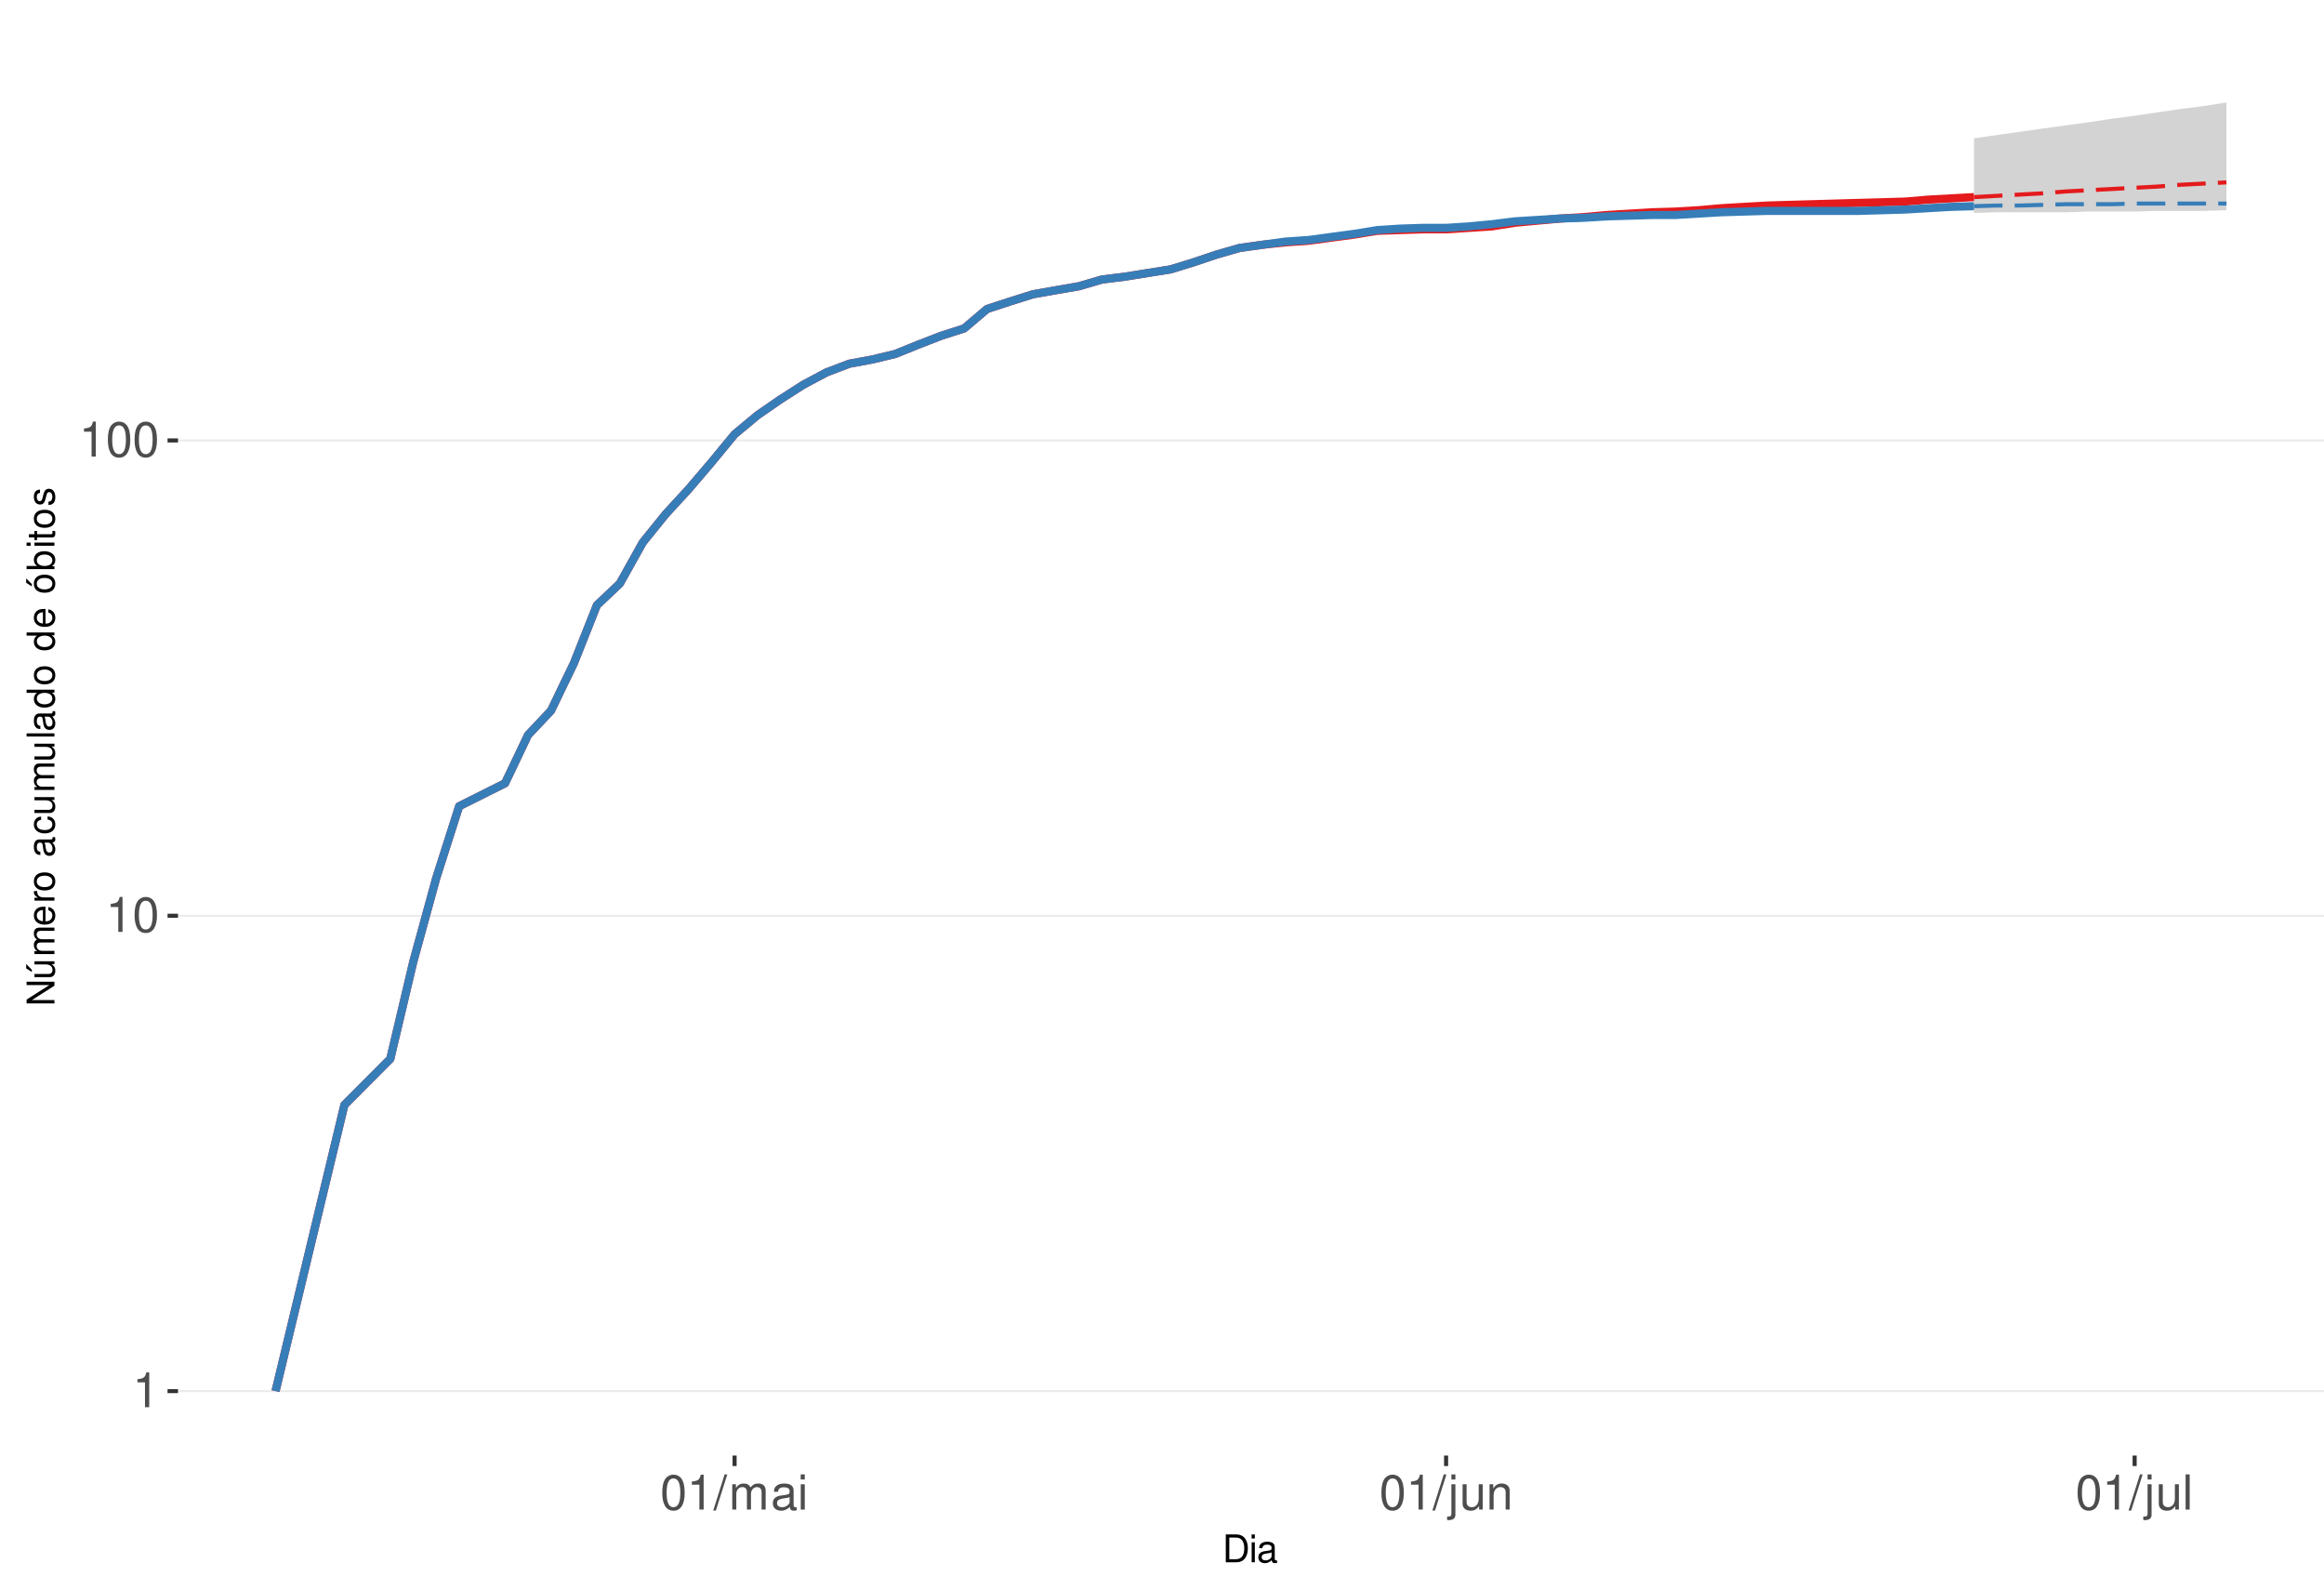
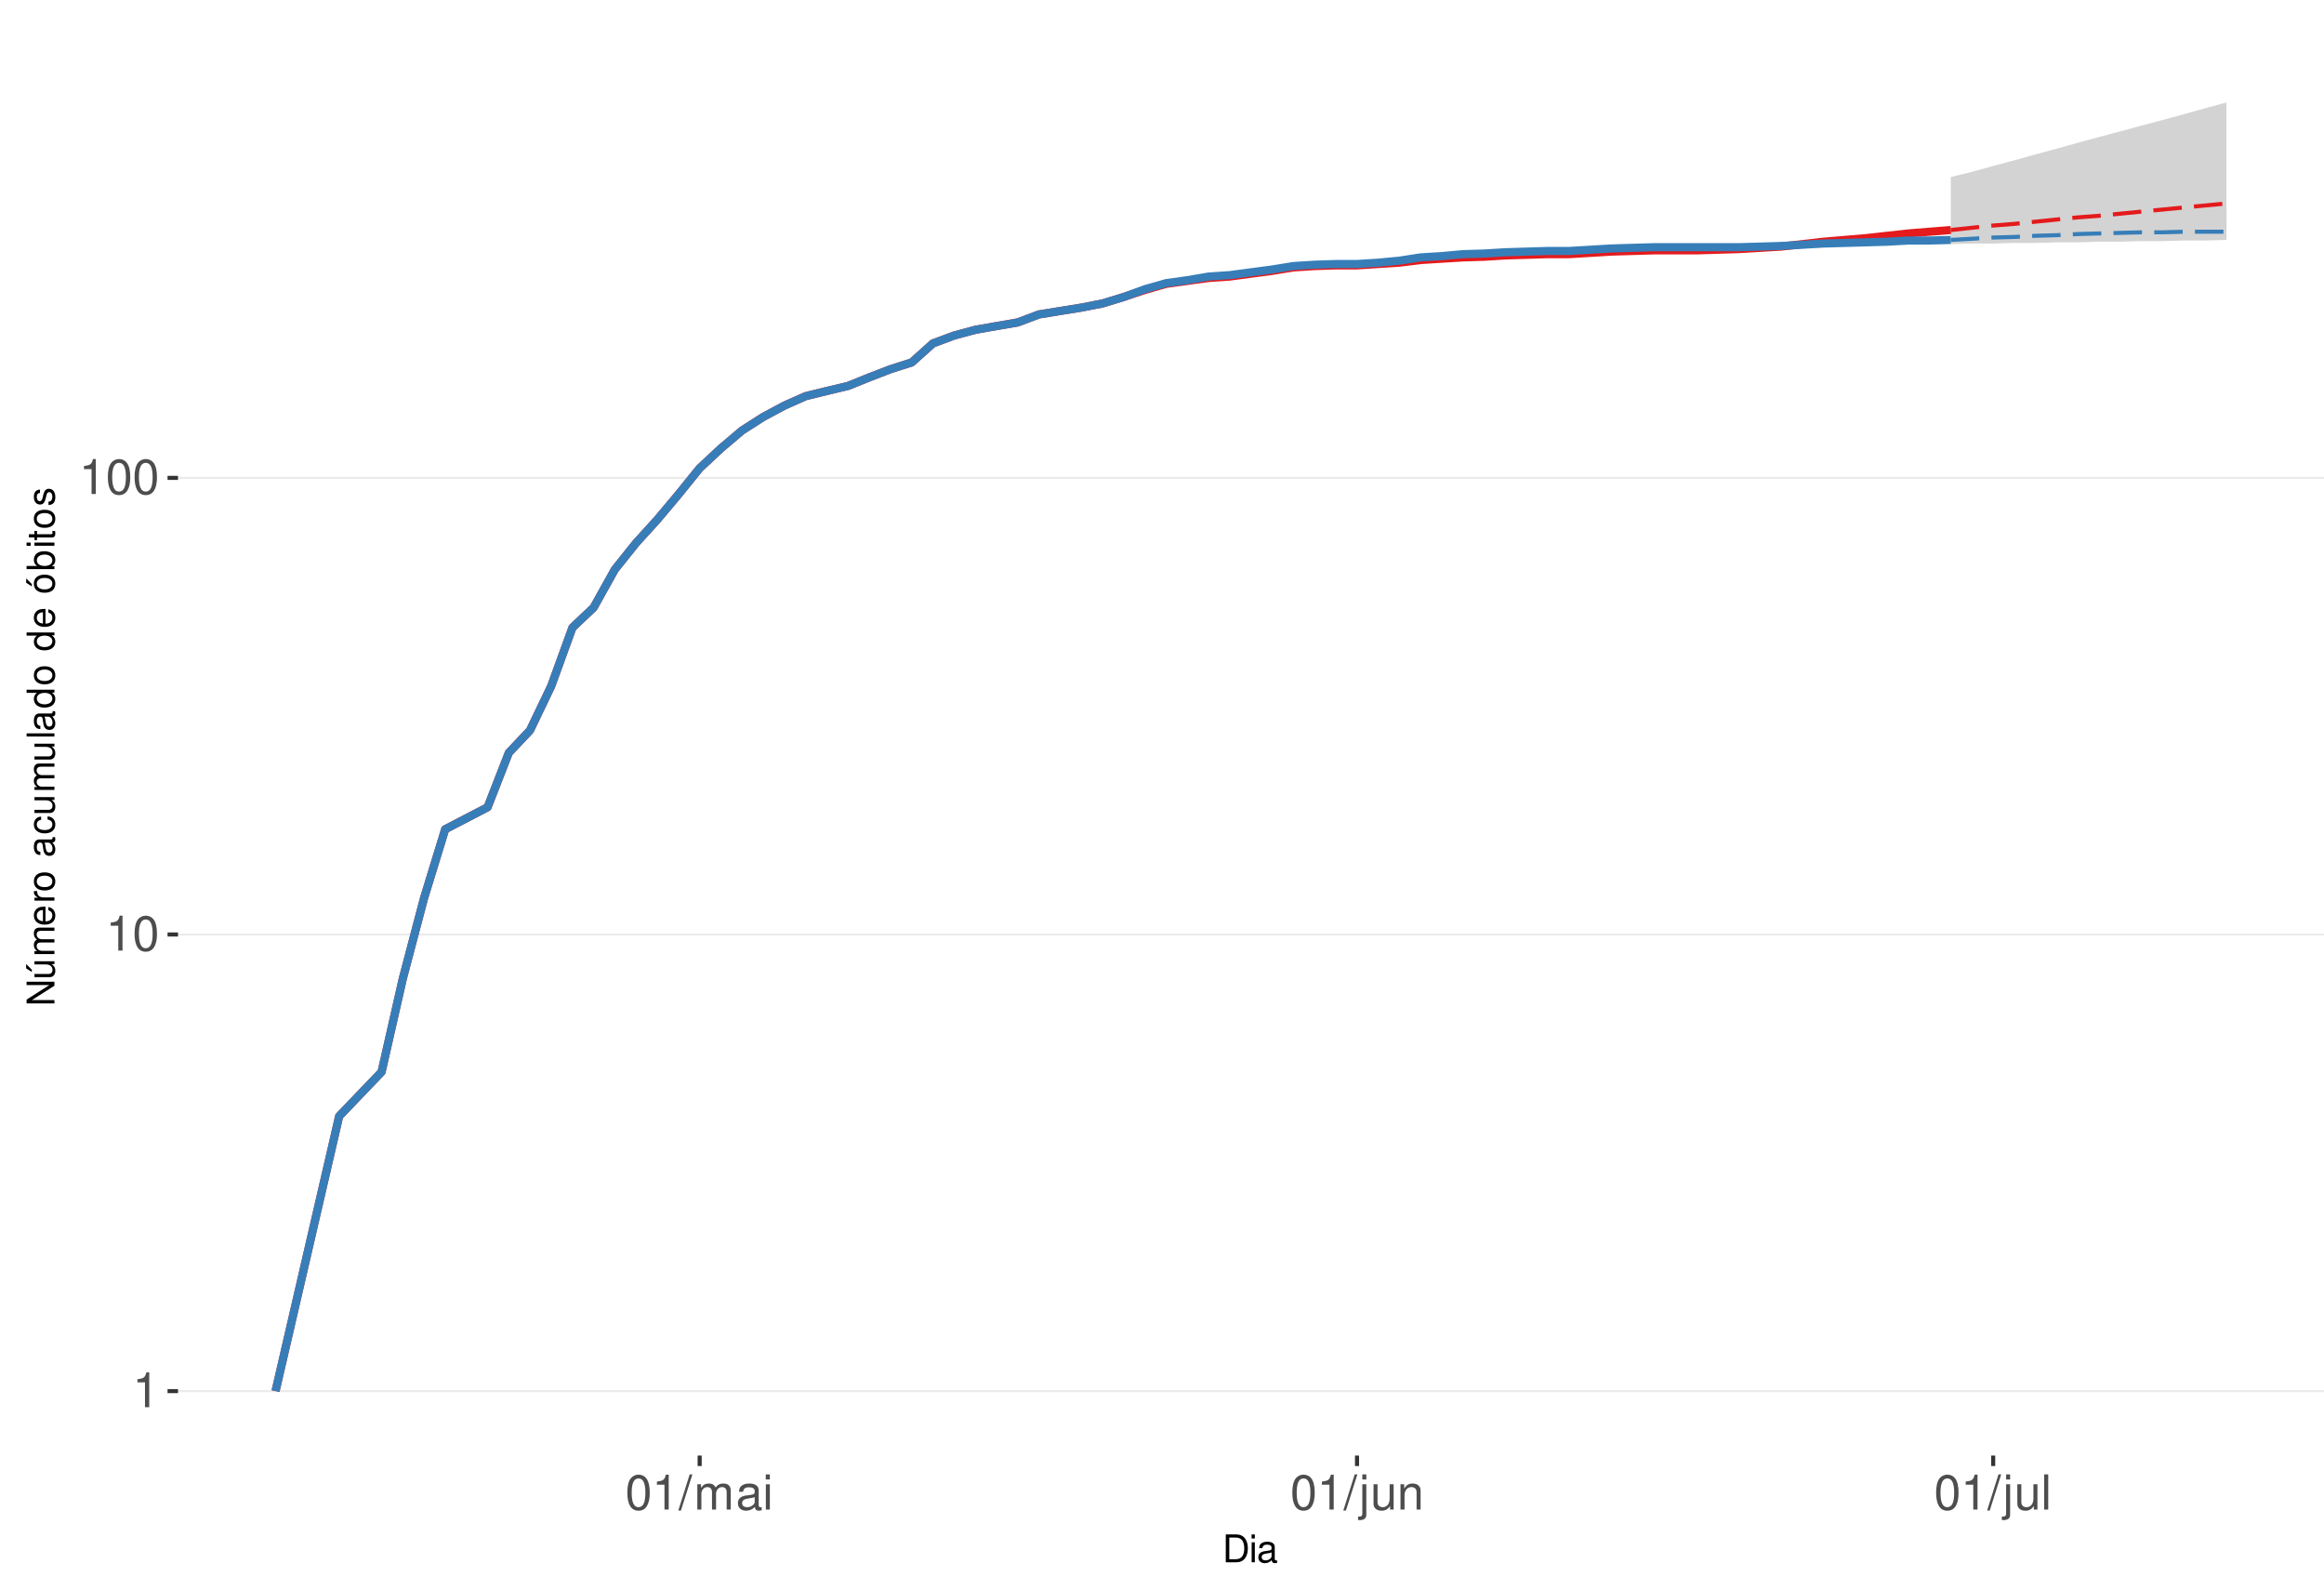
<svg xmlns="http://www.w3.org/2000/svg" xmlns:xlink="http://www.w3.org/1999/xlink" width="609pt" height="413pt" viewBox="0 0 609 413" version="1.1">
  <defs>
    <g>
      <symbol overflow="visible" id="glyph0-0">
        <path style="stroke:none;" d="" />
      </symbol>
      <symbol overflow="visible" id="glyph0-1">
        <path style="stroke:none;" d="M 3.281 -6.516 L 3.281 0 L 4.391 0 L 4.391 -9.156 L 3.656 -9.156 C 3.266 -7.75 3.016 -7.562 1.297 -7.328 L 1.297 -6.516 Z M 3.281 -6.516 " />
      </symbol>
      <symbol overflow="visible" id="glyph0-2">
        <path style="stroke:none;" d="M 3.484 -9.156 C 2.641 -9.156 1.891 -8.766 1.422 -8.156 C 0.828 -7.344 0.547 -6.125 0.547 -4.422 C 0.547 -1.344 1.562 0.297 3.484 0.297 C 5.375 0.297 6.422 -1.344 6.422 -4.359 C 6.422 -6.125 6.141 -7.312 5.547 -8.156 C 5.078 -8.781 4.328 -9.156 3.484 -9.156 Z M 3.484 -8.156 C 4.688 -8.156 5.281 -6.938 5.281 -4.453 C 5.281 -1.844 4.703 -0.625 3.453 -0.625 C 2.281 -0.625 1.688 -1.891 1.688 -4.422 C 1.688 -6.938 2.281 -8.156 3.484 -8.156 Z M 3.484 -8.156 " />
      </symbol>
      <symbol overflow="visible" id="glyph0-3">
        <path style="stroke:none;" d="M 2.891 -9.219 L -0.094 0.25 L 0.594 0.25 L 3.594 -9.219 Z M 2.891 -9.219 " />
      </symbol>
      <symbol overflow="visible" id="glyph0-4">
        <path style="stroke:none;" d="M 0.891 -6.625 L 0.891 0 L 1.953 0 L 1.953 -4.156 C 1.953 -5.125 2.641 -5.891 3.5 -5.891 C 4.297 -5.891 4.734 -5.422 4.734 -4.562 L 4.734 0 L 5.797 0 L 5.797 -4.156 C 5.797 -5.125 6.5 -5.891 7.359 -5.891 C 8.125 -5.891 8.578 -5.406 8.578 -4.562 L 8.578 0 L 9.641 0 L 9.641 -4.969 C 9.641 -6.156 8.953 -6.828 7.719 -6.828 C 6.828 -6.828 6.297 -6.562 5.688 -5.812 C 5.297 -6.516 4.766 -6.828 3.891 -6.828 C 3.016 -6.828 2.422 -6.5 1.859 -5.688 L 1.859 -6.625 Z M 0.891 -6.625 " />
      </symbol>
      <symbol overflow="visible" id="glyph0-5">
        <path style="stroke:none;" d="M 6.766 -0.625 C 6.656 -0.594 6.609 -0.594 6.547 -0.594 C 6.172 -0.594 5.969 -0.781 5.969 -1.109 L 5.969 -5.016 C 5.969 -6.188 5.109 -6.828 3.484 -6.828 C 2.5 -6.828 1.734 -6.547 1.281 -6.047 C 0.969 -5.703 0.844 -5.328 0.828 -4.672 L 1.891 -4.672 C 1.969 -5.484 2.453 -5.844 3.438 -5.844 C 4.406 -5.844 4.922 -5.5 4.922 -4.859 L 4.922 -4.578 C 4.906 -4.125 4.688 -3.969 3.828 -3.844 C 2.328 -3.656 2.094 -3.609 1.703 -3.438 C 0.922 -3.109 0.531 -2.531 0.531 -1.672 C 0.531 -0.469 1.359 0.297 2.703 0.297 C 3.547 0.297 4.219 0 4.969 -0.688 C 5.031 0 5.359 0.297 6.047 0.297 C 6.281 0.297 6.422 0.266 6.766 0.172 Z M 4.922 -2.094 C 4.922 -1.734 4.828 -1.516 4.5 -1.234 C 4.078 -0.828 3.562 -0.625 2.938 -0.625 C 2.109 -0.625 1.625 -1.031 1.625 -1.703 C 1.625 -2.391 2.094 -2.75 3.234 -2.906 C 4.359 -3.062 4.562 -3.109 4.922 -3.281 Z M 4.922 -2.094 " />
      </symbol>
      <symbol overflow="visible" id="glyph0-6">
        <path style="stroke:none;" d="M 1.891 -6.625 L 0.844 -6.625 L 0.844 0 L 1.891 0 Z M 1.891 -9.219 L 0.828 -9.219 L 0.828 -7.891 L 1.891 -7.891 Z M 1.891 -9.219 " />
      </symbol>
      <symbol overflow="visible" id="glyph0-7">
        <path style="stroke:none;" d="M 0.891 -6.625 L 0.891 0.969 C 0.891 1.625 0.688 1.828 0.031 1.828 C -0.047 1.828 -0.094 1.828 -0.234 1.828 L -0.234 2.719 C -0.094 2.75 -0.031 2.766 0.125 2.766 C 1.312 2.766 1.938 2.297 1.938 1.375 L 1.938 -6.625 Z M 1.938 -9.219 L 0.891 -9.219 L 0.891 -7.891 L 1.938 -7.891 Z M 1.938 -9.219 " />
      </symbol>
      <symbol overflow="visible" id="glyph0-8">
        <path style="stroke:none;" d="M 6.094 0 L 6.094 -6.625 L 5.047 -6.625 L 5.047 -2.875 C 5.047 -1.516 4.344 -0.625 3.234 -0.625 C 2.406 -0.625 1.875 -1.141 1.875 -1.938 L 1.875 -6.625 L 0.828 -6.625 L 0.828 -1.516 C 0.828 -0.422 1.641 0.297 2.938 0.297 C 3.906 0.297 4.531 -0.047 5.156 -0.922 L 5.156 0 Z M 6.094 0 " />
      </symbol>
      <symbol overflow="visible" id="glyph0-9">
        <path style="stroke:none;" d="M 0.891 -6.625 L 0.891 0 L 1.953 0 L 1.953 -3.656 C 1.953 -5.016 2.656 -5.891 3.75 -5.891 C 4.578 -5.891 5.109 -5.391 5.109 -4.594 L 5.109 0 L 6.156 0 L 6.156 -5.016 C 6.156 -6.109 5.344 -6.828 4.062 -6.828 C 3.078 -6.828 2.438 -6.438 1.859 -5.516 L 1.859 -6.625 Z M 0.891 -6.625 " />
      </symbol>
      <symbol overflow="visible" id="glyph0-10">
        <path style="stroke:none;" d="M 1.922 -9.219 L 0.859 -9.219 L 0.859 0 L 1.922 0 Z M 1.922 -9.219 " />
      </symbol>
      <symbol overflow="visible" id="glyph1-0">
        <path style="stroke:none;" d="" />
      </symbol>
      <symbol overflow="visible" id="glyph1-1">
        <path style="stroke:none;" d="M 0.891 0 L 3.703 0 C 5.547 0 6.672 -1.375 6.672 -3.656 C 6.672 -5.906 5.547 -7.297 3.703 -7.297 L 0.891 -7.297 Z M 1.812 -0.812 L 1.812 -6.469 L 3.547 -6.469 C 4.984 -6.469 5.734 -5.5 5.734 -3.641 C 5.734 -1.797 4.984 -0.812 3.547 -0.812 Z M 1.812 -0.812 " />
      </symbol>
      <symbol overflow="visible" id="glyph1-2">
        <path style="stroke:none;" d="M 1.5 -5.234 L 0.672 -5.234 L 0.672 0 L 1.5 0 Z M 1.5 -7.297 L 0.656 -7.297 L 0.656 -6.234 L 1.5 -6.234 Z M 1.5 -7.297 " />
      </symbol>
      <symbol overflow="visible" id="glyph1-3">
        <path style="stroke:none;" d="M 5.344 -0.484 C 5.266 -0.469 5.219 -0.469 5.172 -0.469 C 4.875 -0.469 4.719 -0.625 4.719 -0.875 L 4.719 -3.953 C 4.719 -4.891 4.047 -5.391 2.75 -5.391 C 1.984 -5.391 1.375 -5.172 1.016 -4.781 C 0.766 -4.516 0.672 -4.203 0.656 -3.688 L 1.484 -3.688 C 1.562 -4.328 1.938 -4.625 2.719 -4.625 C 3.484 -4.625 3.891 -4.344 3.891 -3.844 L 3.891 -3.625 C 3.875 -3.266 3.703 -3.125 3.016 -3.047 C 1.844 -2.891 1.656 -2.844 1.344 -2.719 C 0.734 -2.453 0.422 -2 0.422 -1.312 C 0.422 -0.375 1.078 0.234 2.141 0.234 C 2.797 0.234 3.328 0 3.922 -0.547 C 3.984 0 4.234 0.234 4.781 0.234 C 4.953 0.234 5.062 0.203 5.344 0.141 Z M 3.891 -1.656 C 3.891 -1.375 3.812 -1.203 3.562 -0.969 C 3.219 -0.656 2.812 -0.5 2.312 -0.5 C 1.672 -0.5 1.297 -0.812 1.297 -1.344 C 1.297 -1.891 1.656 -2.172 2.547 -2.297 C 3.438 -2.422 3.609 -2.453 3.891 -2.594 Z M 3.891 -1.656 " />
      </symbol>
      <symbol overflow="visible" id="glyph2-0">
        <path style="stroke:none;" d="" />
      </symbol>
      <symbol overflow="visible" id="glyph2-1">
        <path style="stroke:none;" d="M -7.297 -6.453 L -7.297 -5.578 L -1.328 -5.578 L -7.297 -1.766 L -7.297 -0.766 L 0 -0.766 L 0 -1.641 L -5.906 -1.641 L 0 -5.406 L 0 -6.453 Z M -7.297 -6.453 " />
      </symbol>
      <symbol overflow="visible" id="glyph2-2">
        <path style="stroke:none;" d="M 0 -4.812 L -5.234 -4.812 L -5.234 -3.984 L -2.266 -3.984 C -1.203 -3.984 -0.5 -3.438 -0.5 -2.562 C -0.5 -1.906 -0.906 -1.484 -1.531 -1.484 L -5.234 -1.484 L -5.234 -0.656 L -1.203 -0.656 C -0.328 -0.656 0.234 -1.297 0.234 -2.312 C 0.234 -3.094 -0.047 -3.578 -0.734 -4.062 L 0 -4.062 Z M -7.406 -2.953 L -5.922 -2 L -5.922 -2.594 L -7.406 -4.094 Z M -7.406 -2.953 " />
      </symbol>
      <symbol overflow="visible" id="glyph2-3">
        <path style="stroke:none;" d="M -5.234 -0.703 L 0 -0.703 L 0 -1.547 L -3.297 -1.547 C -4.047 -1.547 -4.656 -2.094 -4.656 -2.766 C -4.656 -3.391 -4.281 -3.734 -3.609 -3.734 L 0 -3.734 L 0 -4.578 L -3.297 -4.578 C -4.047 -4.578 -4.656 -5.125 -4.656 -5.812 C -4.656 -6.422 -4.266 -6.781 -3.609 -6.781 L 0 -6.781 L 0 -7.625 L -3.938 -7.625 C -4.875 -7.625 -5.391 -7.078 -5.391 -6.094 C -5.391 -5.406 -5.188 -4.984 -4.594 -4.484 C -5.156 -4.188 -5.391 -3.766 -5.391 -3.078 C -5.391 -2.375 -5.125 -1.906 -4.5 -1.469 L -5.234 -1.469 Z M -5.234 -0.703 " />
      </symbol>
      <symbol overflow="visible" id="glyph2-4">
        <path style="stroke:none;" d="M -2.344 -5.125 C -3.141 -5.125 -3.625 -5.062 -4.016 -4.922 C -4.875 -4.578 -5.391 -3.781 -5.391 -2.797 C -5.391 -1.344 -4.281 -0.406 -2.547 -0.406 C -0.812 -0.406 0.234 -1.297 0.234 -2.781 C 0.234 -3.984 -0.453 -4.812 -1.594 -5.016 L -1.594 -4.188 C -0.906 -3.953 -0.547 -3.484 -0.547 -2.812 C -0.547 -2.281 -0.781 -1.828 -1.219 -1.547 C -1.516 -1.344 -1.812 -1.281 -2.344 -1.266 Z M -3.016 -1.297 C -3.984 -1.359 -4.625 -1.953 -4.625 -2.797 C -4.625 -3.641 -3.953 -4.234 -3.016 -4.234 Z M -3.016 -1.297 " />
      </symbol>
      <symbol overflow="visible" id="glyph2-5">
        <path style="stroke:none;" d="M -5.234 -0.688 L 0 -0.688 L 0 -1.531 L -2.719 -1.531 C -3.984 -1.547 -4.547 -2.062 -4.516 -3.203 L -5.359 -3.203 C -5.375 -3.062 -5.391 -2.984 -5.391 -2.891 C -5.391 -2.344 -5.062 -1.938 -4.297 -1.453 L -5.234 -1.453 Z M -5.234 -0.688 " />
      </symbol>
      <symbol overflow="visible" id="glyph2-6">
        <path style="stroke:none;" d="M -5.391 -2.719 C -5.391 -1.234 -4.344 -0.359 -2.578 -0.359 C -0.812 -0.359 0.234 -1.234 0.234 -2.734 C 0.234 -4.203 -0.812 -5.094 -2.547 -5.094 C -4.359 -5.094 -5.391 -4.234 -5.391 -2.719 Z M -4.625 -2.734 C -4.625 -3.672 -3.844 -4.234 -2.547 -4.234 C -1.312 -4.234 -0.547 -3.656 -0.547 -2.734 C -0.547 -1.797 -1.312 -1.234 -2.578 -1.234 C -3.844 -1.234 -4.625 -1.797 -4.625 -2.734 Z M -4.625 -2.734 " />
      </symbol>
      <symbol overflow="visible" id="glyph2-7">
        <path style="stroke:none;" d="" />
      </symbol>
      <symbol overflow="visible" id="glyph2-8">
        <path style="stroke:none;" d="M -0.484 -5.344 C -0.469 -5.266 -0.469 -5.219 -0.469 -5.172 C -0.469 -4.875 -0.625 -4.719 -0.875 -4.719 L -3.953 -4.719 C -4.891 -4.719 -5.391 -4.047 -5.391 -2.75 C -5.391 -1.984 -5.172 -1.375 -4.781 -1.016 C -4.516 -0.766 -4.203 -0.672 -3.688 -0.656 L -3.688 -1.484 C -4.328 -1.562 -4.625 -1.938 -4.625 -2.719 C -4.625 -3.484 -4.344 -3.891 -3.844 -3.891 L -3.625 -3.891 C -3.266 -3.875 -3.125 -3.703 -3.047 -3.016 C -2.891 -1.844 -2.844 -1.656 -2.719 -1.344 C -2.453 -0.734 -2 -0.422 -1.312 -0.422 C -0.375 -0.422 0.234 -1.078 0.234 -2.141 C 0.234 -2.797 0 -3.328 -0.547 -3.922 C 0 -3.984 0.234 -4.234 0.234 -4.781 C 0.234 -4.953 0.203 -5.062 0.141 -5.344 Z M -1.656 -3.891 C -1.375 -3.891 -1.203 -3.812 -0.969 -3.562 C -0.656 -3.219 -0.5 -2.812 -0.5 -2.312 C -0.5 -1.672 -0.812 -1.297 -1.344 -1.297 C -1.891 -1.297 -2.172 -1.656 -2.297 -2.547 C -2.422 -3.438 -2.453 -3.609 -2.594 -3.891 Z M -1.656 -3.891 " />
      </symbol>
      <symbol overflow="visible" id="glyph2-9">
        <path style="stroke:none;" d="M -3.484 -4.703 C -3.984 -4.672 -4.312 -4.562 -4.609 -4.359 C -5.094 -4 -5.391 -3.375 -5.391 -2.641 C -5.391 -1.219 -4.266 -0.312 -2.531 -0.312 C -0.844 -0.312 0.234 -1.203 0.234 -2.625 C 0.234 -3.875 -0.516 -4.672 -1.797 -4.766 L -1.797 -3.938 C -0.953 -3.797 -0.547 -3.359 -0.547 -2.656 C -0.547 -1.734 -1.297 -1.188 -2.531 -1.188 C -3.844 -1.188 -4.625 -1.719 -4.625 -2.625 C -4.625 -3.328 -4.203 -3.766 -3.484 -3.875 Z M -3.484 -4.703 " />
      </symbol>
      <symbol overflow="visible" id="glyph2-10">
        <path style="stroke:none;" d="M 0 -4.812 L -5.234 -4.812 L -5.234 -3.984 L -2.266 -3.984 C -1.203 -3.984 -0.5 -3.438 -0.5 -2.562 C -0.5 -1.906 -0.906 -1.484 -1.531 -1.484 L -5.234 -1.484 L -5.234 -0.656 L -1.203 -0.656 C -0.328 -0.656 0.234 -1.297 0.234 -2.312 C 0.234 -3.094 -0.047 -3.578 -0.734 -4.062 L 0 -4.062 Z M 0 -4.812 " />
      </symbol>
      <symbol overflow="visible" id="glyph2-11">
        <path style="stroke:none;" d="M -7.297 -1.516 L -7.297 -0.688 L 0 -0.688 L 0 -1.516 Z M -7.297 -1.516 " />
      </symbol>
      <symbol overflow="visible" id="glyph2-12">
        <path style="stroke:none;" d="M -7.297 -4.953 L -7.297 -4.125 L -4.578 -4.125 C -5.109 -3.766 -5.391 -3.203 -5.391 -2.516 C -5.391 -1.156 -4.297 -0.266 -2.625 -0.266 C -0.859 -0.266 0.234 -1.125 0.234 -2.547 C 0.234 -3.266 -0.047 -3.766 -0.688 -4.203 L 0 -4.203 L 0 -4.953 Z M -4.609 -2.656 C -4.609 -3.547 -3.812 -4.125 -2.562 -4.125 C -1.344 -4.125 -0.547 -3.547 -0.547 -2.656 C -0.547 -1.734 -1.359 -1.125 -2.578 -1.125 C -3.797 -1.125 -4.609 -1.734 -4.609 -2.656 Z M -4.609 -2.656 " />
      </symbol>
      <symbol overflow="visible" id="glyph2-13">
        <path style="stroke:none;" d="M -5.391 -2.719 C -5.391 -1.234 -4.344 -0.359 -2.578 -0.359 C -0.812 -0.359 0.234 -1.234 0.234 -2.734 C 0.234 -4.203 -0.812 -5.094 -2.547 -5.094 C -4.359 -5.094 -5.391 -4.234 -5.391 -2.719 Z M -4.625 -2.734 C -4.625 -3.672 -3.844 -4.234 -2.547 -4.234 C -1.312 -4.234 -0.547 -3.656 -0.547 -2.734 C -0.547 -1.797 -1.312 -1.234 -2.578 -1.234 C -3.844 -1.234 -4.625 -1.797 -4.625 -2.734 Z M -7.406 -2.984 L -5.922 -2.016 L -5.922 -2.625 L -7.406 -4.109 Z M -7.406 -2.984 " />
      </symbol>
      <symbol overflow="visible" id="glyph2-14">
        <path style="stroke:none;" d="M -7.297 -0.547 L 0 -0.547 L 0 -1.297 L -0.672 -1.297 C -0.062 -1.688 0.234 -2.219 0.234 -2.953 C 0.234 -4.328 -0.906 -5.234 -2.641 -5.234 C -4.344 -5.234 -5.391 -4.375 -5.391 -2.984 C -5.391 -2.266 -5.125 -1.766 -4.531 -1.375 L -7.297 -1.375 Z M -4.609 -2.828 C -4.609 -3.766 -3.797 -4.359 -2.547 -4.359 C -1.359 -4.359 -0.547 -3.734 -0.547 -2.828 C -0.547 -1.938 -1.344 -1.375 -2.578 -1.375 C -3.812 -1.375 -4.609 -1.938 -4.609 -2.828 Z M -4.609 -2.828 " />
      </symbol>
      <symbol overflow="visible" id="glyph2-15">
        <path style="stroke:none;" d="M -5.234 -1.5 L -5.234 -0.672 L 0 -0.672 L 0 -1.5 Z M -7.297 -1.5 L -7.297 -0.656 L -6.234 -0.656 L -6.234 -1.5 Z M -7.297 -1.5 " />
      </symbol>
      <symbol overflow="visible" id="glyph2-16">
        <path style="stroke:none;" d="M -5.234 -2.547 L -5.234 -1.688 L -6.688 -1.688 L -6.688 -0.844 L -5.234 -0.844 L -5.234 -0.141 L -4.562 -0.141 L -4.562 -0.844 L -0.594 -0.844 C -0.062 -0.844 0.234 -1.203 0.234 -1.859 C 0.234 -2.078 0.203 -2.266 0.156 -2.547 L -0.547 -2.547 C -0.516 -2.422 -0.5 -2.312 -0.5 -2.141 C -0.5 -1.781 -0.594 -1.688 -0.969 -1.688 L -4.562 -1.688 L -4.562 -2.547 Z M -5.234 -2.547 " />
      </symbol>
      <symbol overflow="visible" id="glyph2-17">
        <path style="stroke:none;" d="M -3.781 -4.375 C -4.812 -4.375 -5.391 -3.688 -5.391 -2.484 C -5.391 -1.266 -4.766 -0.469 -3.797 -0.469 C -2.969 -0.469 -2.578 -0.891 -2.281 -2.125 L -2.094 -2.906 C -1.953 -3.484 -1.734 -3.719 -1.375 -3.719 C -0.875 -3.719 -0.547 -3.234 -0.547 -2.5 C -0.547 -2.047 -0.672 -1.672 -0.891 -1.453 C -1.047 -1.328 -1.188 -1.266 -1.562 -1.219 L -1.562 -0.344 C -0.344 -0.375 0.234 -1.062 0.234 -2.438 C 0.234 -3.75 -0.422 -4.594 -1.438 -4.594 C -2.203 -4.594 -2.641 -4.156 -2.891 -3.109 L -3.078 -2.312 C -3.234 -1.625 -3.453 -1.344 -3.828 -1.344 C -4.312 -1.344 -4.625 -1.766 -4.625 -2.453 C -4.625 -3.125 -4.328 -3.484 -3.781 -3.5 Z M -3.781 -4.375 " />
      </symbol>
    </g>
    <clipPath id="clip1">
      <path d="M 46.645 9.961 L 609 9.961 L 609 381.328 L 46.645 381.328 Z M 46.645 9.961 " />
    </clipPath>
    <clipPath id="clip2">
      <path d="M 46.645 364 L 609 364 L 609 365 L 46.645 365 Z M 46.645 364 " />
    </clipPath>
    <clipPath id="clip3">
-       <path d="M 46.645 239 L 609 239 L 609 241 L 46.645 241 Z M 46.645 239 " />
+       <path d="M 46.645 244 L 609 244 L 609 246 L 46.645 246 Z M 46.645 244 " />
    </clipPath>
    <clipPath id="clip4">
-       <path d="M 46.645 115 L 609 115 L 609 116 L 46.645 116 Z M 46.645 115 " />
+       <path d="M 46.645 124 L 609 124 L 609 126 L 46.645 126 Z M 46.645 124 " />
    </clipPath>
  </defs>
  <g id="surface245">
    <rect x="0" y="0" width="609" height="413" style="fill:rgb(100%,100%,100%);fill-opacity:1;stroke:none;" />
    <rect x="0" y="0" width="609" height="413" style="fill:rgb(100%,100%,100%);fill-opacity:1;stroke:none;" />
    <path style="fill:none;stroke-width:1.067;stroke-linecap:round;stroke-linejoin:round;stroke:rgb(100%,100%,100%);stroke-opacity:1;stroke-miterlimit:10;" d="M 0 413 L 609 413 L 609 0 L 0 0 Z M 0 413 " />
    <g clip-path="url(#clip1)" clip-rule="nonzero">
      <path style=" stroke:none;fill-rule:nonzero;fill:rgb(100%,100%,100%);fill-opacity:1;" d="M 46.645 381.328 L 609 381.328 L 609 9.961 L 46.645 9.961 Z M 46.645 381.328 " />
    </g>
    <g clip-path="url(#clip2)" clip-rule="nonzero">
      <path style="fill:none;stroke-width:0.533;stroke-linecap:butt;stroke-linejoin:round;stroke:rgb(92.157%,92.157%,92.157%);stroke-opacity:1;stroke-miterlimit:10;" d="M 46.645 364.449 L 609 364.449 " />
    </g>
    <g clip-path="url(#clip3)" clip-rule="nonzero">
-       <path style="fill:none;stroke-width:0.533;stroke-linecap:butt;stroke-linejoin:round;stroke:rgb(92.157%,92.157%,92.157%);stroke-opacity:1;stroke-miterlimit:10;" d="M 46.645 239.914 L 609 239.914 " />
+       <path style="fill:none;stroke-width:0.533;stroke-linecap:butt;stroke-linejoin:round;stroke:rgb(92.157%,92.157%,92.157%);stroke-opacity:1;stroke-miterlimit:10;" d="M 46.645 244.82 L 609 244.82 " />
    </g>
    <g clip-path="url(#clip4)" clip-rule="nonzero">
-       <path style="fill:none;stroke-width:0.533;stroke-linecap:butt;stroke-linejoin:round;stroke:rgb(92.157%,92.157%,92.157%);stroke-opacity:1;stroke-miterlimit:10;" d="M 46.645 115.383 L 609 115.383 " />
-     </g>
-     <path style=" stroke:none;fill-rule:nonzero;fill:rgb(82.745%,82.745%,82.745%);fill-opacity:1;" d="M 517.277 36.242 L 523.293 35.375 L 529.309 34.52 L 535.324 33.676 L 541.336 32.848 L 547.352 32.027 L 553.367 31.109 L 559.379 30.32 L 565.395 29.43 L 571.41 28.555 L 577.426 27.797 L 583.438 26.844 L 583.438 55.07 L 577.426 55.246 L 565.395 55.246 L 559.379 55.426 L 547.352 55.426 L 541.336 55.605 L 523.293 55.605 L 517.277 55.785 Z M 517.277 36.242 " />
-     <path style=" stroke:none;fill-rule:nonzero;fill:rgb(82.745%,82.745%,82.745%);fill-opacity:1;" d="M 517.277 54.016 L 523.293 53.496 L 529.309 53.152 L 535.324 52.812 L 541.336 52.473 L 553.367 52.137 L 559.379 51.969 L 565.395 51.801 L 571.41 51.637 L 583.438 51.637 L 583.438 53.844 L 559.379 53.844 L 553.367 54.016 Z M 517.277 54.016 " />
-     <path style="fill:none;stroke-width:2.134;stroke-linecap:butt;stroke-linejoin:round;stroke:rgb(89.412%,10.196%,10.98%);stroke-opacity:1;stroke-miterlimit:10;" d="M 72.207 364.449 L 90.25 289.473 L 102.277 277.402 L 108.293 251.984 L 114.309 230.055 L 120.324 211.215 L 132.352 205.199 L 138.367 192.566 L 144.379 186.195 L 150.395 173.727 L 156.41 158.566 L 162.426 152.871 L 168.438 142.113 L 174.453 134.672 L 180.469 128.129 L 186.48 121.078 L 192.496 113.781 L 198.512 108.773 L 204.527 104.625 L 210.539 100.777 L 216.555 97.57 L 222.57 95.285 L 228.582 94.18 L 234.598 92.734 L 240.613 90.301 L 246.625 87.973 L 252.641 86.051 L 258.656 80.953 L 264.672 78.984 L 270.684 77.09 L 276.699 76.031 L 282.715 74.996 L 288.727 73.234 L 294.742 72.492 L 300.758 71.523 L 306.773 70.57 L 312.785 68.715 L 318.801 66.695 L 324.816 64.965 L 330.828 64.121 L 336.844 63.496 L 342.859 63.082 L 348.875 62.266 L 354.887 61.461 L 360.902 60.473 L 366.918 60.277 L 372.93 60.082 L 378.945 60.082 L 390.977 59.309 L 396.988 58.359 L 403.004 57.797 L 409.02 57.242 L 415.031 56.875 L 421.047 56.324 L 427.062 55.965 L 433.074 55.605 L 439.09 55.426 L 445.105 55.07 L 451.121 54.539 L 457.133 54.191 L 463.148 53.844 L 469.164 53.668 L 475.176 53.496 L 487.207 53.152 L 493.223 52.984 L 499.234 52.812 L 505.25 52.305 L 511.266 51.969 L 517.277 51.637 " />
-     <path style="fill:none;stroke-width:1.067;stroke-linecap:butt;stroke-linejoin:round;stroke:rgb(89.412%,10.196%,10.98%);stroke-opacity:1;stroke-dasharray:7.469,3.201;stroke-miterlimit:10;" d="M 517.277 51.637 L 529.309 50.973 L 535.324 50.645 L 541.336 50.156 L 553.367 49.516 L 559.379 49.195 L 565.395 48.879 L 571.41 48.406 L 577.426 48.094 L 583.438 47.781 " />
-     <path style="fill:none;stroke-width:2.134;stroke-linecap:butt;stroke-linejoin:round;stroke:rgb(21.569%,49.412%,72.157%);stroke-opacity:1;stroke-miterlimit:10;" d="M 72.207 364.449 L 90.25 289.473 L 102.277 277.402 L 108.293 251.984 L 114.309 230.055 L 120.324 211.215 L 132.352 205.199 L 138.367 192.566 L 144.379 186.195 L 150.395 173.727 L 156.41 158.566 L 162.426 152.871 L 168.438 142.113 L 174.453 134.672 L 180.469 128.129 L 186.48 121.078 L 192.496 113.781 L 198.512 108.773 L 204.527 104.625 L 210.539 100.777 L 216.555 97.57 L 222.57 95.285 L 228.582 94.18 L 234.598 92.734 L 240.613 90.301 L 246.625 87.973 L 252.641 86.051 L 258.656 80.953 L 264.672 78.984 L 270.684 77.09 L 276.699 76.031 L 282.715 74.996 L 288.727 73.234 L 294.742 72.492 L 300.758 71.523 L 306.773 70.57 L 312.785 68.715 L 318.801 66.695 L 324.816 64.965 L 330.828 64.121 L 336.844 63.289 L 342.859 62.879 L 348.875 62.066 L 354.887 61.262 L 360.902 60.277 L 366.918 59.891 L 372.93 59.695 L 378.945 59.695 L 384.961 59.309 L 390.977 58.738 L 396.988 57.984 L 409.02 57.242 L 415.031 57.059 L 421.047 56.691 L 427.062 56.508 L 433.074 56.324 L 439.09 56.324 L 451.121 55.605 L 457.133 55.426 L 463.148 55.246 L 487.207 55.246 L 493.223 55.07 L 499.234 54.895 L 505.25 54.539 L 511.266 54.191 L 517.277 54.016 " />
-     <path style="fill:none;stroke-width:1.067;stroke-linecap:butt;stroke-linejoin:round;stroke:rgb(21.569%,49.412%,72.157%);stroke-opacity:1;stroke-dasharray:7.469,3.201;stroke-miterlimit:10;" d="M 517.277 54.016 L 523.293 53.844 L 529.309 53.844 L 535.324 53.668 L 541.336 53.496 L 553.367 53.496 L 559.379 53.324 L 583.438 53.324 " />
+       <path style="fill:none;stroke-width:0.533;stroke-linecap:butt;stroke-linejoin:round;stroke:rgb(92.157%,92.157%,92.157%);stroke-opacity:1;stroke-miterlimit:10;" d="M 46.645 125.195 L 609 125.195 " />
+     </g>
+     <path style=" stroke:none;fill-rule:nonzero;fill:rgb(82.745%,82.745%,82.745%);fill-opacity:1;" d="M 511.199 46.367 L 516.758 45.016 L 522.312 43.484 L 527.871 41.996 L 533.426 40.449 L 538.984 38.945 L 544.539 37.391 L 550.098 35.879 L 555.652 34.41 L 561.211 32.895 L 566.77 31.422 L 572.324 29.906 L 577.883 28.352 L 583.438 26.844 L 583.438 62.855 L 577.883 63.012 L 572.324 63.012 L 566.77 63.168 L 561.211 63.168 L 555.652 63.324 L 550.098 63.324 L 544.539 63.484 L 538.984 63.484 L 533.426 63.641 L 527.871 63.641 L 522.312 63.801 L 516.758 63.801 L 511.199 63.961 Z M 511.199 46.367 " />
+     <path style=" stroke:none;fill-rule:nonzero;fill:rgb(82.745%,82.745%,82.745%);fill-opacity:1;" d="M 511.199 62.855 L 516.758 61.617 L 522.312 60.41 L 527.871 59.375 L 533.426 58.359 L 538.984 57.504 L 544.539 56.805 L 550.098 56.113 L 555.652 55.566 L 561.211 54.891 L 566.77 54.488 L 572.324 54.223 L 577.883 54.223 L 583.438 54.09 L 583.438 62.543 L 555.652 62.543 L 550.098 62.699 L 527.871 62.699 L 522.312 62.855 Z M 511.199 62.855 " />
+     <path style="fill:none;stroke-width:2.134;stroke-linecap:butt;stroke-linejoin:round;stroke:rgb(89.412%,10.196%,10.98%);stroke-opacity:1;stroke-miterlimit:10;" d="M 72.207 364.449 L 88.879 292.426 L 99.992 280.832 L 105.547 256.414 L 111.105 235.352 L 116.66 217.254 L 127.773 211.477 L 133.332 197.219 L 138.891 191.332 L 144.445 179.738 L 150.004 164.422 L 155.559 159.168 L 161.117 149.199 L 166.672 142.262 L 172.23 136.145 L 177.789 129.527 L 183.344 122.66 L 188.902 117.484 L 194.457 112.777 L 200.016 109.223 L 205.57 106.25 L 211.129 103.785 L 216.684 102.426 L 222.242 101.102 L 227.801 98.863 L 233.355 96.719 L 238.914 94.949 L 244.469 89.969 L 250.027 87.902 L 255.582 86.402 L 261.141 85.426 L 266.695 84.469 L 272.254 82.379 L 277.812 81.473 L 283.367 80.586 L 288.926 79.496 L 294.48 77.801 L 300.039 75.957 L 305.594 74.367 L 311.152 73.594 L 316.707 72.828 L 322.266 72.453 L 327.824 71.703 L 333.379 70.969 L 338.938 70.059 L 344.492 69.703 L 350.051 69.523 L 355.605 69.523 L 361.164 69.168 L 366.719 68.816 L 372.277 68.121 L 377.836 67.773 L 383.391 67.43 L 388.949 67.262 L 394.504 66.922 L 400.062 66.754 L 405.617 66.582 L 411.176 66.582 L 416.73 66.25 L 422.289 65.914 L 427.848 65.75 L 433.402 65.586 L 444.516 65.586 L 450.074 65.422 L 455.629 65.258 L 461.188 64.93 L 466.746 64.605 L 472.301 63.961 L 477.859 63.324 L 483.414 62.855 L 488.973 62.387 L 494.527 61.77 L 500.086 61.16 L 505.641 60.707 L 511.199 60.258 " />
+     <path style="fill:none;stroke-width:1.067;stroke-linecap:butt;stroke-linejoin:round;stroke:rgb(89.412%,10.196%,10.98%);stroke-opacity:1;stroke-dasharray:7.469,3.201;stroke-miterlimit:10;" d="M 511.199 60.258 L 516.758 59.668 L 522.312 59.082 L 527.871 58.648 L 533.426 58.074 L 538.984 57.504 L 544.539 56.945 L 550.098 56.527 L 555.652 55.977 L 561.211 55.43 L 566.77 54.891 L 572.324 54.355 L 577.883 53.828 L 583.438 53.305 " />
+     <path style="fill:none;stroke-width:2.134;stroke-linecap:butt;stroke-linejoin:round;stroke:rgb(21.569%,49.412%,72.157%);stroke-opacity:1;stroke-miterlimit:10;" d="M 72.207 364.449 L 88.879 292.426 L 99.992 280.832 L 105.547 256.414 L 111.105 235.352 L 116.66 217.254 L 127.773 211.477 L 133.332 197.219 L 138.891 191.332 L 144.445 179.738 L 150.004 164.422 L 155.559 159.168 L 161.117 149.199 L 166.672 142.262 L 172.23 136.145 L 177.789 129.527 L 183.344 122.66 L 188.902 117.484 L 194.457 112.777 L 200.016 109.223 L 205.57 106.25 L 211.129 103.785 L 216.684 102.426 L 222.242 101.102 L 227.801 98.863 L 233.355 96.719 L 238.914 94.949 L 244.469 89.969 L 250.027 87.902 L 255.582 86.402 L 261.141 85.426 L 266.695 84.469 L 272.254 82.379 L 277.812 81.473 L 283.367 80.586 L 288.926 79.496 L 294.48 77.801 L 300.039 75.754 L 305.594 74.176 L 311.152 73.402 L 316.707 72.453 L 322.266 72.078 L 327.824 71.336 L 333.379 70.602 L 338.938 69.703 L 344.492 69.348 L 350.051 69.168 L 355.605 69.168 L 361.164 68.816 L 366.719 68.293 L 372.277 67.43 L 377.836 67.09 L 383.391 66.582 L 388.949 66.418 L 394.504 66.082 L 400.062 65.914 L 405.617 65.75 L 411.176 65.75 L 416.73 65.422 L 422.289 65.094 L 427.848 64.93 L 433.402 64.766 L 455.629 64.766 L 461.188 64.605 L 466.746 64.441 L 472.301 64.121 L 477.859 63.801 L 483.414 63.641 L 488.973 63.484 L 494.527 63.324 L 500.086 63.012 L 505.641 63.012 L 511.199 62.855 " />
+     <path style="fill:none;stroke-width:1.067;stroke-linecap:butt;stroke-linejoin:round;stroke:rgb(21.569%,49.412%,72.157%);stroke-opacity:1;stroke-dasharray:7.469,3.201;stroke-miterlimit:10;" d="M 511.199 62.855 L 516.758 62.543 L 522.312 62.23 L 527.871 62.078 L 533.426 61.77 L 538.984 61.617 L 544.539 61.312 L 550.098 61.16 L 555.652 61.008 L 561.211 60.859 L 566.77 60.859 L 572.324 60.707 L 583.438 60.707 " />
    <g style="fill:rgb(30.196%,30.196%,30.196%);fill-opacity:1;">
      <use xlink:href="#glyph0-1" x="34.715" y="368.671" />
    </g>
    <g style="fill:rgb(30.196%,30.196%,30.196%);fill-opacity:1;">
-       <use xlink:href="#glyph0-1" x="27.715" y="244.136" />
-       <use xlink:href="#glyph0-2" x="34.715" y="244.136" />
-     </g>
-     <g style="fill:rgb(30.196%,30.196%,30.196%);fill-opacity:1;">
-       <use xlink:href="#glyph0-1" x="20.715" y="119.604" />
-       <use xlink:href="#glyph0-2" x="27.715" y="119.604" />
-       <use xlink:href="#glyph0-2" x="34.715" y="119.604" />
+       <use xlink:href="#glyph0-1" x="27.715" y="249.042" />
+       <use xlink:href="#glyph0-2" x="34.715" y="249.042" />
+     </g>
+     <g style="fill:rgb(30.196%,30.196%,30.196%);fill-opacity:1;">
+       <use xlink:href="#glyph0-1" x="20.715" y="129.417" />
+       <use xlink:href="#glyph0-2" x="27.715" y="129.417" />
+       <use xlink:href="#glyph0-2" x="34.715" y="129.417" />
    </g>
    <path style="fill:none;stroke-width:1.067;stroke-linecap:butt;stroke-linejoin:round;stroke:rgb(20%,20%,20%);stroke-opacity:1;stroke-miterlimit:10;" d="M 43.906 364.449 L 46.645 364.449 " />
-     <path style="fill:none;stroke-width:1.067;stroke-linecap:butt;stroke-linejoin:round;stroke:rgb(20%,20%,20%);stroke-opacity:1;stroke-miterlimit:10;" d="M 43.906 239.914 L 46.645 239.914 " />
-     <path style="fill:none;stroke-width:1.067;stroke-linecap:butt;stroke-linejoin:round;stroke:rgb(20%,20%,20%);stroke-opacity:1;stroke-miterlimit:10;" d="M 43.906 115.383 L 46.645 115.383 " />
-     <path style="fill:none;stroke-width:1.067;stroke-linecap:butt;stroke-linejoin:round;stroke:rgb(20%,20%,20%);stroke-opacity:1;stroke-miterlimit:10;" d="M 192.496 384.07 L 192.496 381.328 " />
-     <path style="fill:none;stroke-width:1.067;stroke-linecap:butt;stroke-linejoin:round;stroke:rgb(20%,20%,20%);stroke-opacity:1;stroke-miterlimit:10;" d="M 378.945 384.07 L 378.945 381.328 " />
-     <path style="fill:none;stroke-width:1.067;stroke-linecap:butt;stroke-linejoin:round;stroke:rgb(20%,20%,20%);stroke-opacity:1;stroke-miterlimit:10;" d="M 559.379 384.07 L 559.379 381.328 " />
-     <g style="fill:rgb(30.196%,30.196%,30.196%);fill-opacity:1;">
-       <use xlink:href="#glyph0-2" x="172.996" y="395.483" />
-       <use xlink:href="#glyph0-1" x="179.996" y="395.483" />
-       <use xlink:href="#glyph0-3" x="186.996" y="395.483" />
-       <use xlink:href="#glyph0-4" x="190.996" y="395.483" />
-       <use xlink:href="#glyph0-5" x="201.996" y="395.483" />
-       <use xlink:href="#glyph0-6" x="208.996" y="395.483" />
-     </g>
-     <g style="fill:rgb(30.196%,30.196%,30.196%);fill-opacity:1;">
-       <use xlink:href="#glyph0-2" x="361.445" y="395.483" />
-       <use xlink:href="#glyph0-1" x="368.445" y="395.483" />
-       <use xlink:href="#glyph0-3" x="375.445" y="395.483" />
-       <use xlink:href="#glyph0-7" x="379.445" y="395.483" />
-       <use xlink:href="#glyph0-8" x="382.445" y="395.483" />
-       <use xlink:href="#glyph0-9" x="389.445" y="395.483" />
-     </g>
-     <g style="fill:rgb(30.196%,30.196%,30.196%);fill-opacity:1;">
-       <use xlink:href="#glyph0-2" x="543.879" y="395.483" />
-       <use xlink:href="#glyph0-1" x="550.879" y="395.483" />
-       <use xlink:href="#glyph0-3" x="557.879" y="395.483" />
-       <use xlink:href="#glyph0-7" x="561.879" y="395.483" />
-       <use xlink:href="#glyph0-8" x="564.879" y="395.483" />
-       <use xlink:href="#glyph0-10" x="571.879" y="395.483" />
+     <path style="fill:none;stroke-width:1.067;stroke-linecap:butt;stroke-linejoin:round;stroke:rgb(20%,20%,20%);stroke-opacity:1;stroke-miterlimit:10;" d="M 43.906 244.82 L 46.645 244.82 " />
+     <path style="fill:none;stroke-width:1.067;stroke-linecap:butt;stroke-linejoin:round;stroke:rgb(20%,20%,20%);stroke-opacity:1;stroke-miterlimit:10;" d="M 43.906 125.195 L 46.645 125.195 " />
+     <path style="fill:none;stroke-width:1.067;stroke-linecap:butt;stroke-linejoin:round;stroke:rgb(20%,20%,20%);stroke-opacity:1;stroke-miterlimit:10;" d="M 183.344 384.07 L 183.344 381.328 " />
+     <path style="fill:none;stroke-width:1.067;stroke-linecap:butt;stroke-linejoin:round;stroke:rgb(20%,20%,20%);stroke-opacity:1;stroke-miterlimit:10;" d="M 355.605 384.07 L 355.605 381.328 " />
+     <path style="fill:none;stroke-width:1.067;stroke-linecap:butt;stroke-linejoin:round;stroke:rgb(20%,20%,20%);stroke-opacity:1;stroke-miterlimit:10;" d="M 522.312 384.07 L 522.312 381.328 " />
+     <g style="fill:rgb(30.196%,30.196%,30.196%);fill-opacity:1;">
+       <use xlink:href="#glyph0-2" x="163.844" y="395.483" />
+       <use xlink:href="#glyph0-1" x="170.844" y="395.483" />
+       <use xlink:href="#glyph0-3" x="177.844" y="395.483" />
+       <use xlink:href="#glyph0-4" x="181.844" y="395.483" />
+       <use xlink:href="#glyph0-5" x="192.844" y="395.483" />
+       <use xlink:href="#glyph0-6" x="199.844" y="395.483" />
+     </g>
+     <g style="fill:rgb(30.196%,30.196%,30.196%);fill-opacity:1;">
+       <use xlink:href="#glyph0-2" x="338.105" y="395.483" />
+       <use xlink:href="#glyph0-1" x="345.105" y="395.483" />
+       <use xlink:href="#glyph0-3" x="352.105" y="395.483" />
+       <use xlink:href="#glyph0-7" x="356.105" y="395.483" />
+       <use xlink:href="#glyph0-8" x="359.105" y="395.483" />
+       <use xlink:href="#glyph0-9" x="366.105" y="395.483" />
+     </g>
+     <g style="fill:rgb(30.196%,30.196%,30.196%);fill-opacity:1;">
+       <use xlink:href="#glyph0-2" x="506.812" y="395.483" />
+       <use xlink:href="#glyph0-1" x="513.812" y="395.483" />
+       <use xlink:href="#glyph0-3" x="520.812" y="395.483" />
+       <use xlink:href="#glyph0-7" x="524.812" y="395.483" />
+       <use xlink:href="#glyph0-8" x="527.812" y="395.483" />
+       <use xlink:href="#glyph0-10" x="534.812" y="395.483" />
    </g>
    <g style="fill:rgb(0%,0%,0%);fill-opacity:1;">
      <use xlink:href="#glyph1-1" x="320.324" y="409.29" />
      <use xlink:href="#glyph1-2" x="327.324" y="409.29" />
      <use xlink:href="#glyph1-3" x="329.324" y="409.29" />
    </g>
    <g style="fill:rgb(0%,0%,0%);fill-opacity:1;">
      <use xlink:href="#glyph2-1" x="14.263" y="263.645" />
      <use xlink:href="#glyph2-2" x="14.263" y="256.645" />
      <use xlink:href="#glyph2-3" x="14.263" y="250.645" />
      <use xlink:href="#glyph2-4" x="14.263" y="242.645" />
      <use xlink:href="#glyph2-5" x="14.263" y="236.645" />
      <use xlink:href="#glyph2-6" x="14.263" y="233.645" />
      <use xlink:href="#glyph2-7" x="14.263" y="227.645" />
      <use xlink:href="#glyph2-8" x="14.263" y="224.645" />
      <use xlink:href="#glyph2-9" x="14.263" y="218.645" />
      <use xlink:href="#glyph2-10" x="14.263" y="213.645" />
      <use xlink:href="#glyph2-3" x="14.263" y="207.645" />
      <use xlink:href="#glyph2-10" x="14.263" y="199.645" />
      <use xlink:href="#glyph2-11" x="14.263" y="193.645" />
      <use xlink:href="#glyph2-8" x="14.263" y="191.645" />
      <use xlink:href="#glyph2-12" x="14.263" y="185.645" />
      <use xlink:href="#glyph2-6" x="14.263" y="179.645" />
      <use xlink:href="#glyph2-7" x="14.263" y="173.645" />
      <use xlink:href="#glyph2-12" x="14.263" y="170.645" />
      <use xlink:href="#glyph2-4" x="14.263" y="164.645" />
      <use xlink:href="#glyph2-7" x="14.263" y="158.645" />
      <use xlink:href="#glyph2-13" x="14.263" y="155.645" />
      <use xlink:href="#glyph2-14" x="14.263" y="149.645" />
      <use xlink:href="#glyph2-15" x="14.263" y="143.645" />
      <use xlink:href="#glyph2-16" x="14.263" y="141.645" />
      <use xlink:href="#glyph2-6" x="14.263" y="138.645" />
      <use xlink:href="#glyph2-17" x="14.263" y="132.645" />
    </g>
  </g>
</svg>
